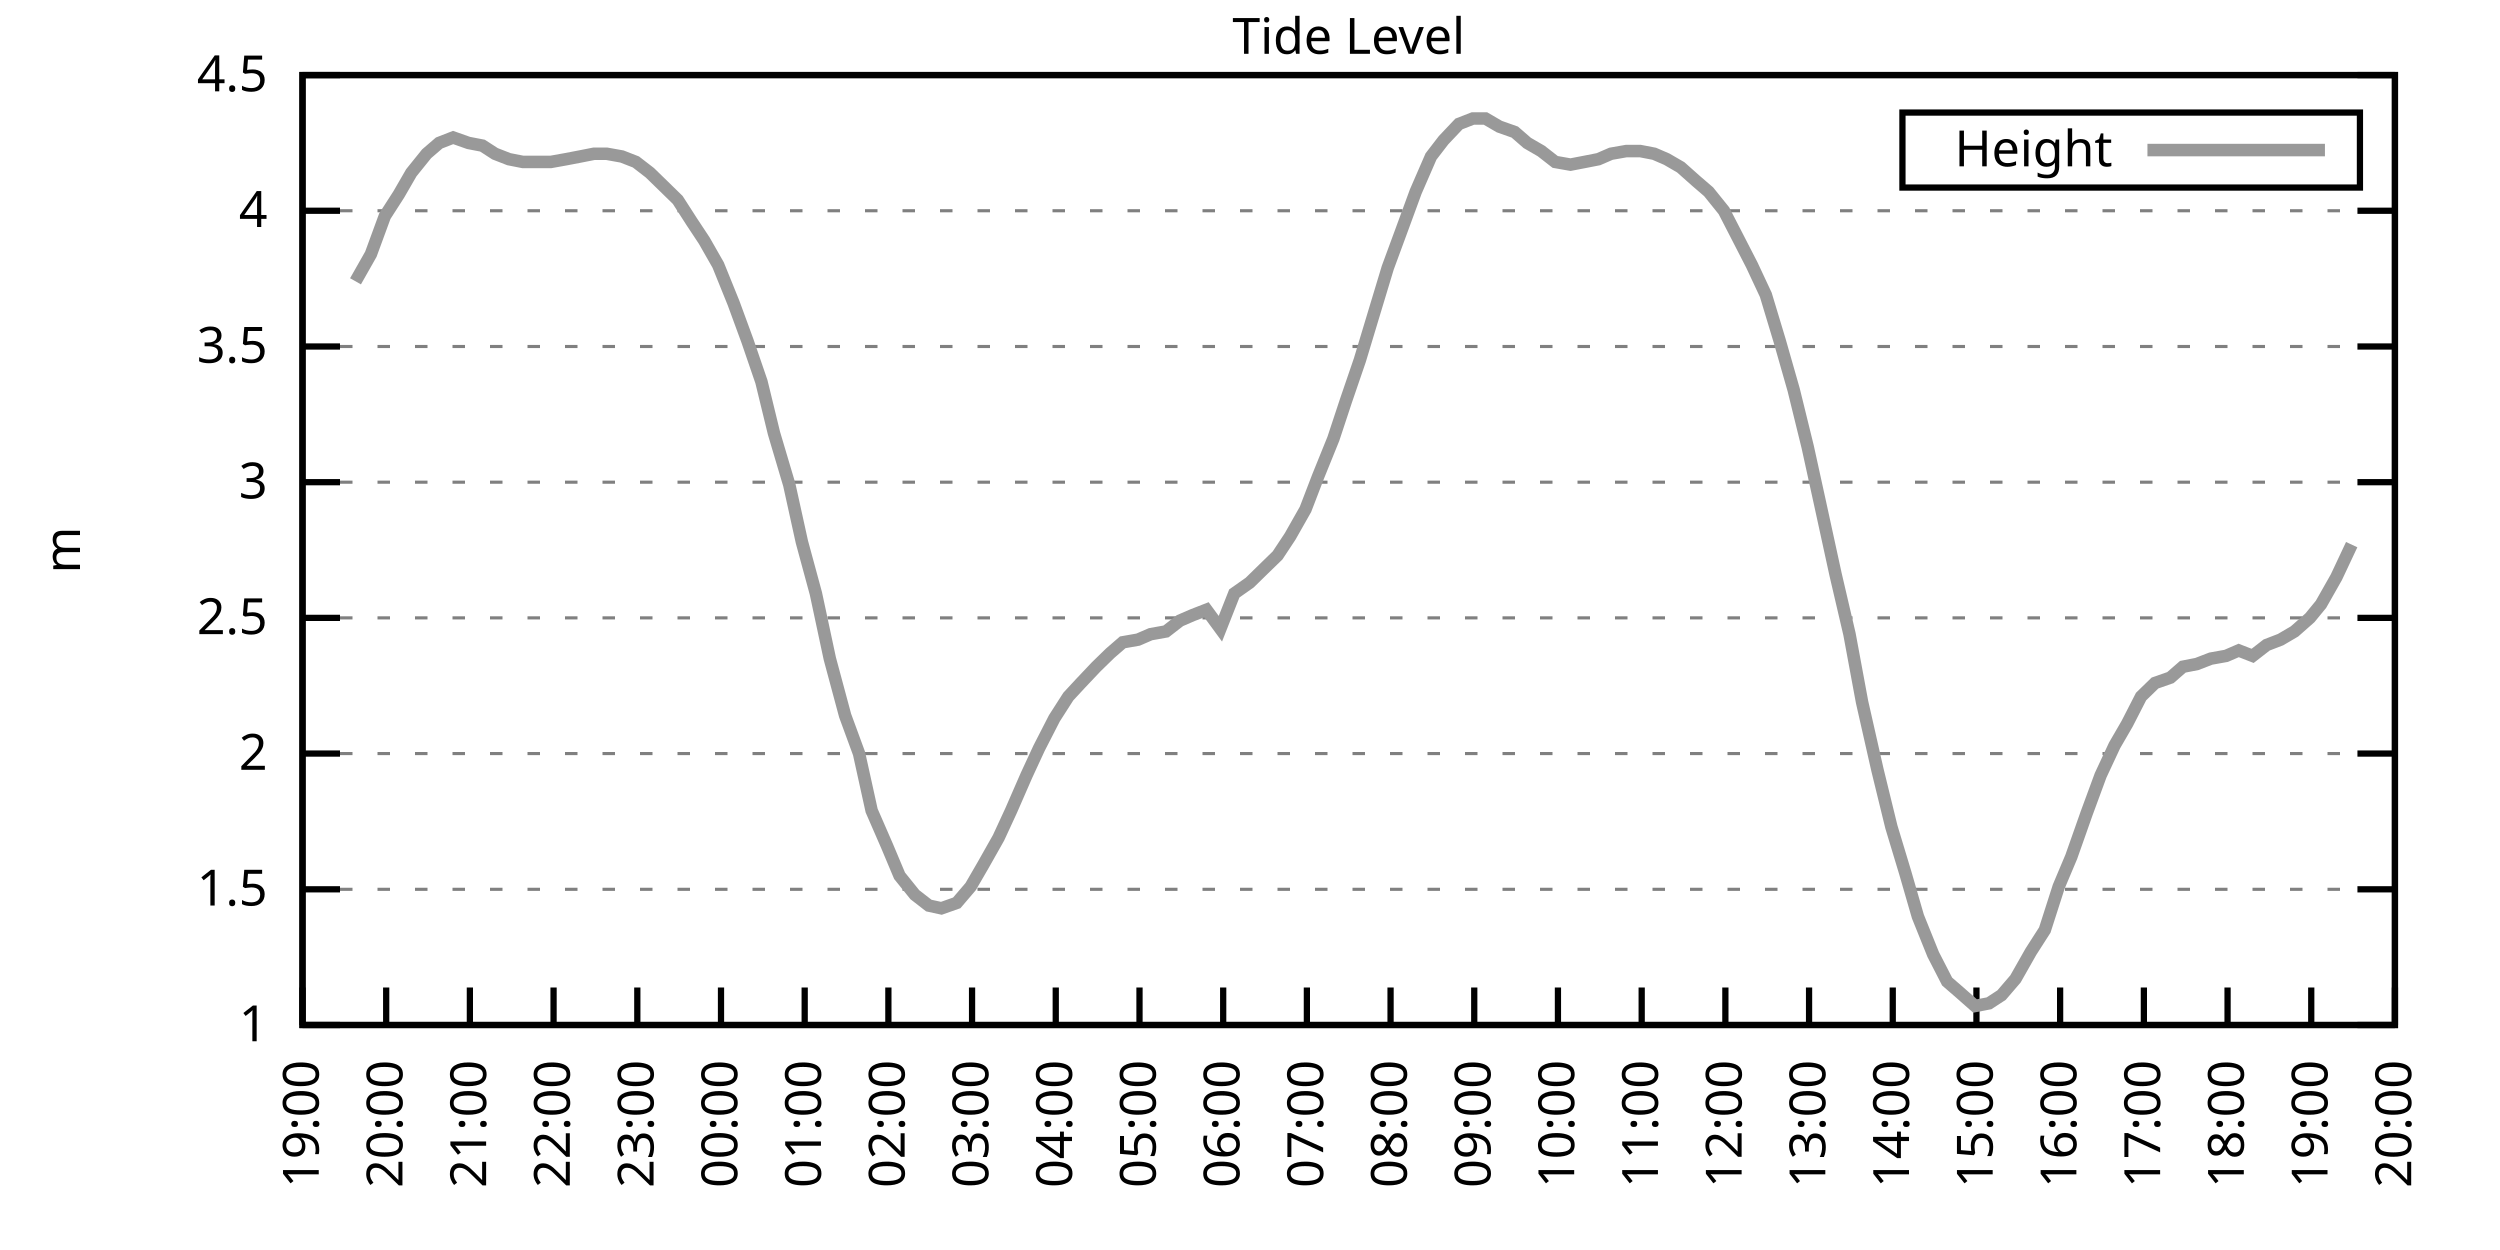
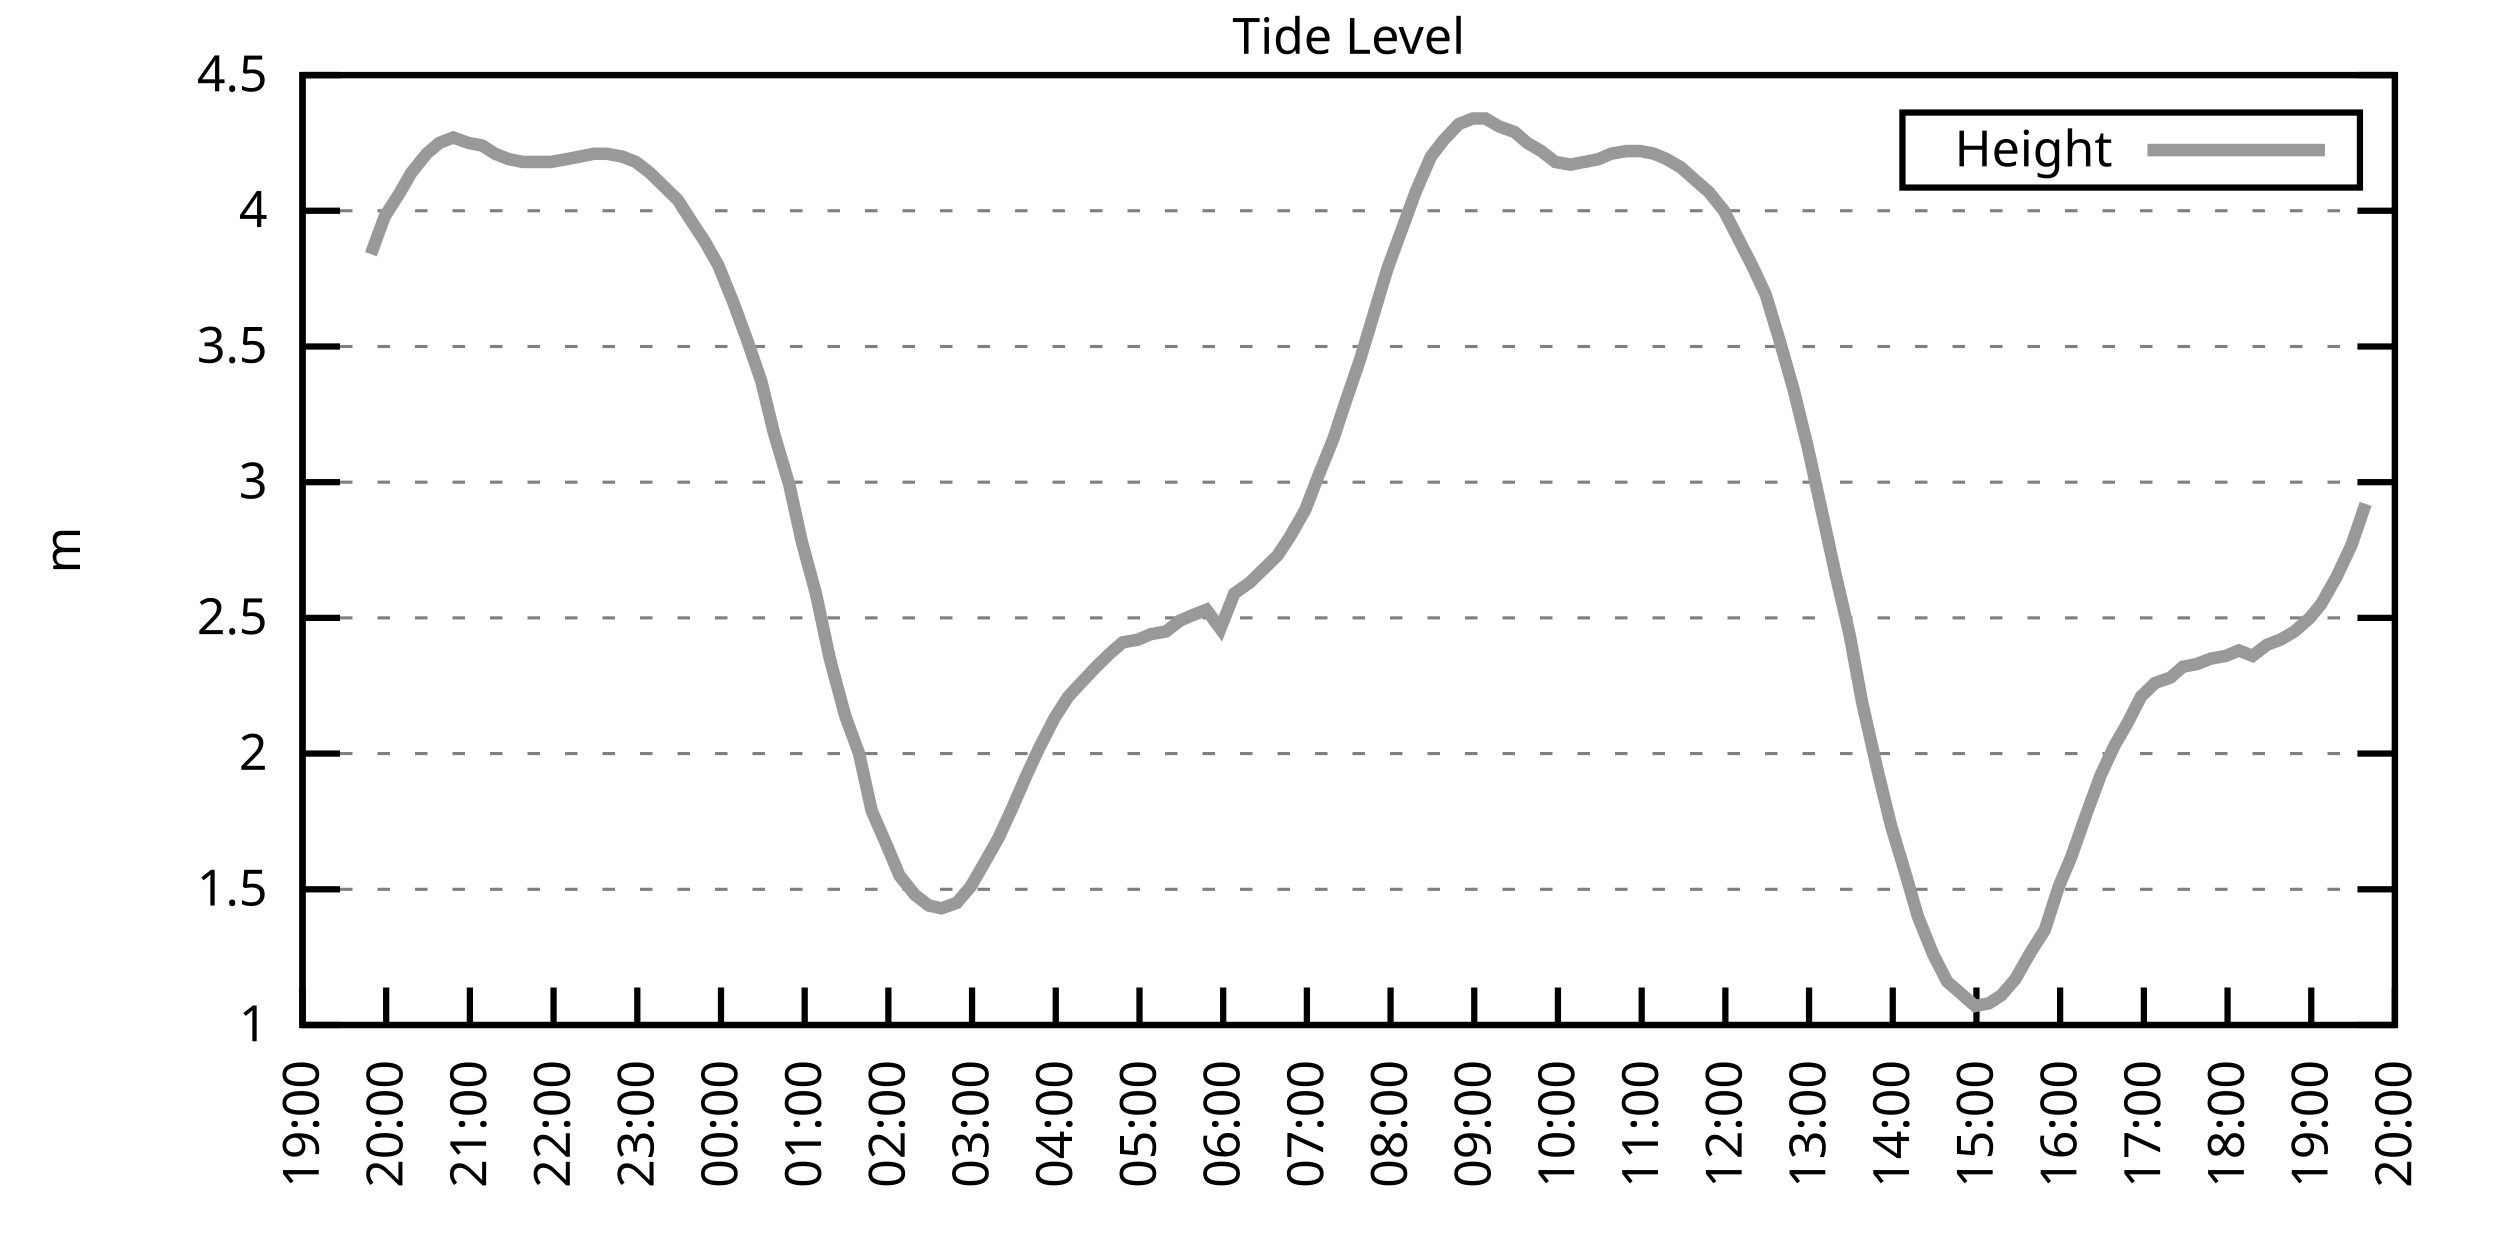
<svg xmlns="http://www.w3.org/2000/svg" xmlns:xlink="http://www.w3.org/1999/xlink" width="400" height="200" viewBox="0 0 400 200">
  <g id="gnuplot_canvas">
    <rect x="0" y="0" width="400" height="200" fill="none" />
    <defs>
      <circle id="gpDot" r="0.5" stroke-width="0.5" stroke="currentColor" />
      <path id="gpPt0" stroke-width="0.333" stroke="currentColor" d="M-1,0 h2 M0,-1 v2" />
      <path id="gpPt1" stroke-width="0.333" stroke="currentColor" d="M-1,-1 L1,1 M1,-1 L-1,1" />
      <path id="gpPt2" stroke-width="0.333" stroke="currentColor" d="M-1,0 L1,0 M0,-1 L0,1 M-1,-1 L1,1 M-1,1 L1,-1" />
      <rect id="gpPt3" stroke-width="0.333" stroke="currentColor" x="-1" y="-1" width="2" height="2" />
      <rect id="gpPt4" stroke-width="0.333" stroke="currentColor" fill="currentColor" x="-1" y="-1" width="2" height="2" />
      <circle id="gpPt5" stroke-width="0.333" stroke="currentColor" cx="0" cy="0" r="1" />
      <use xlink:href="#gpPt5" id="gpPt6" fill="currentColor" stroke="none" />
      <path id="gpPt7" stroke-width="0.333" stroke="currentColor" d="M0,-1.33 L-1.33,0.67 L1.33,0.67 z" />
      <use xlink:href="#gpPt7" id="gpPt8" fill="currentColor" stroke="none" />
      <use xlink:href="#gpPt7" id="gpPt9" stroke="currentColor" transform="rotate(180)" />
      <use xlink:href="#gpPt9" id="gpPt10" fill="currentColor" stroke="none" />
      <use xlink:href="#gpPt3" id="gpPt11" stroke="currentColor" transform="rotate(45)" />
      <use xlink:href="#gpPt11" id="gpPt12" fill="currentColor" stroke="none" />
      <path id="gpPt13" stroke-width="0.333" stroke="currentColor" d="M0,1.330 L1.265,0.411 L0.782,-1.067 L-0.782,-1.076 L-1.265,0.411 z" />
      <use xlink:href="#gpPt13" id="gpPt14" fill="currentColor" stroke="none" />
      <filter id="textbox" filterUnits="objectBoundingBox" x="0" y="0" height="1" width="1">
        <feFlood flood-color="white" flood-opacity="1" result="bgnd" />
        <feComposite in="SourceGraphic" in2="bgnd" operator="atop" />
      </filter>
      <filter id="greybox" filterUnits="objectBoundingBox" x="0" y="0" height="1" width="1">
        <feFlood flood-color="lightgrey" flood-opacity="1" result="grey" />
        <feComposite in="SourceGraphic" in2="grey" operator="atop" />
      </filter>
    </defs>
    <g fill="none" color="white" stroke="currentColor" stroke-width="1.00" stroke-linecap="butt" stroke-linejoin="miter">
</g>
    <g fill="none" color="black" stroke="currentColor" stroke-width="1.00" stroke-linecap="butt" stroke-linejoin="miter">
      <g stroke="none" shape-rendering="crispEdges">
        <polygon fill="rgb(255, 255, 255)" points="48.40,164.00 383.18,164.00 383.18,12.02 48.40,12.02 " />
      </g>
    </g>
    <g fill="none" color="black" stroke="currentColor" stroke-width="1.00" stroke-linecap="butt" stroke-linejoin="miter">
</g>
    <g fill="none" color="black" stroke="black" stroke-width="0.50" stroke-linecap="butt" stroke-linejoin="miter">
</g>
    <g fill="none" color="gray" stroke="currentColor" stroke-width="0.50" stroke-linecap="butt" stroke-linejoin="miter">
      <path stroke="gray" stroke-dasharray="2,4" class="gridline" d="M48.40,164.00 L383.19,164.00  " />
    </g>
    <g fill="none" color="gray" stroke="gray" stroke-width="1.00" stroke-linecap="butt" stroke-linejoin="miter">
</g>
    <g fill="none" color="black" stroke="currentColor" stroke-width="1.00" stroke-linecap="butt" stroke-linejoin="miter">
      <path stroke="black" d="M48.40,164.00 L54.40,164.00 M383.19,164.00 L377.19,164.00  " />
      <g transform="translate(42.80,166.60)" stroke="none" fill="black" font-family="Sans" font-size="8.00" text-anchor="end">
        <text>
          <tspan font-family="Sans"> 1</tspan>
        </text>
      </g>
    </g>
    <g fill="none" color="black" stroke="currentColor" stroke-width="1.00" stroke-linecap="butt" stroke-linejoin="miter">
</g>
    <g fill="none" color="black" stroke="black" stroke-width="0.50" stroke-linecap="butt" stroke-linejoin="miter">
</g>
    <g fill="none" color="gray" stroke="currentColor" stroke-width="0.50" stroke-linecap="butt" stroke-linejoin="miter">
      <path stroke="gray" stroke-dasharray="2,4" class="gridline" d="M48.40,142.29 L383.19,142.29  " />
    </g>
    <g fill="none" color="gray" stroke="gray" stroke-width="1.00" stroke-linecap="butt" stroke-linejoin="miter">
</g>
    <g fill="none" color="black" stroke="currentColor" stroke-width="1.00" stroke-linecap="butt" stroke-linejoin="miter">
      <path stroke="black" d="M48.40,142.29 L54.40,142.29 M383.19,142.29 L377.19,142.29  " />
      <g transform="translate(42.80,144.89)" stroke="none" fill="black" font-family="Sans" font-size="8.00" text-anchor="end">
        <text>
          <tspan font-family="Sans"> 1.5</tspan>
        </text>
      </g>
    </g>
    <g fill="none" color="black" stroke="currentColor" stroke-width="1.00" stroke-linecap="butt" stroke-linejoin="miter">
</g>
    <g fill="none" color="black" stroke="black" stroke-width="0.50" stroke-linecap="butt" stroke-linejoin="miter">
</g>
    <g fill="none" color="gray" stroke="currentColor" stroke-width="0.50" stroke-linecap="butt" stroke-linejoin="miter">
      <path stroke="gray" stroke-dasharray="2,4" class="gridline" d="M48.40,120.57 L383.19,120.57  " />
    </g>
    <g fill="none" color="gray" stroke="gray" stroke-width="1.00" stroke-linecap="butt" stroke-linejoin="miter">
</g>
    <g fill="none" color="black" stroke="currentColor" stroke-width="1.00" stroke-linecap="butt" stroke-linejoin="miter">
      <path stroke="black" d="M48.40,120.57 L54.40,120.57 M383.19,120.57 L377.19,120.57  " />
      <g transform="translate(42.80,123.17)" stroke="none" fill="black" font-family="Sans" font-size="8.00" text-anchor="end">
        <text>
          <tspan font-family="Sans"> 2</tspan>
        </text>
      </g>
    </g>
    <g fill="none" color="black" stroke="currentColor" stroke-width="1.00" stroke-linecap="butt" stroke-linejoin="miter">
</g>
    <g fill="none" color="black" stroke="black" stroke-width="0.50" stroke-linecap="butt" stroke-linejoin="miter">
</g>
    <g fill="none" color="gray" stroke="currentColor" stroke-width="0.50" stroke-linecap="butt" stroke-linejoin="miter">
      <path stroke="gray" stroke-dasharray="2,4" class="gridline" d="M48.40,98.86 L383.19,98.86  " />
    </g>
    <g fill="none" color="gray" stroke="gray" stroke-width="1.00" stroke-linecap="butt" stroke-linejoin="miter">
</g>
    <g fill="none" color="black" stroke="currentColor" stroke-width="1.00" stroke-linecap="butt" stroke-linejoin="miter">
      <path stroke="black" d="M48.40,98.86 L54.40,98.86 M383.19,98.86 L377.19,98.86  " />
      <g transform="translate(42.80,101.46)" stroke="none" fill="black" font-family="Sans" font-size="8.00" text-anchor="end">
        <text>
          <tspan font-family="Sans"> 2.5</tspan>
        </text>
      </g>
    </g>
    <g fill="none" color="black" stroke="currentColor" stroke-width="1.00" stroke-linecap="butt" stroke-linejoin="miter">
</g>
    <g fill="none" color="black" stroke="black" stroke-width="0.50" stroke-linecap="butt" stroke-linejoin="miter">
</g>
    <g fill="none" color="gray" stroke="currentColor" stroke-width="0.50" stroke-linecap="butt" stroke-linejoin="miter">
      <path stroke="gray" stroke-dasharray="2,4" class="gridline" d="M48.40,77.15 L383.19,77.15  " />
    </g>
    <g fill="none" color="gray" stroke="gray" stroke-width="1.00" stroke-linecap="butt" stroke-linejoin="miter">
</g>
    <g fill="none" color="black" stroke="currentColor" stroke-width="1.00" stroke-linecap="butt" stroke-linejoin="miter">
      <path stroke="black" d="M48.40,77.15 L54.40,77.15 M383.19,77.15 L377.19,77.15  " />
      <g transform="translate(42.80,79.75)" stroke="none" fill="black" font-family="Sans" font-size="8.00" text-anchor="end">
        <text>
          <tspan font-family="Sans"> 3</tspan>
        </text>
      </g>
    </g>
    <g fill="none" color="black" stroke="currentColor" stroke-width="1.00" stroke-linecap="butt" stroke-linejoin="miter">
</g>
    <g fill="none" color="black" stroke="black" stroke-width="0.50" stroke-linecap="butt" stroke-linejoin="miter">
</g>
    <g fill="none" color="gray" stroke="currentColor" stroke-width="0.50" stroke-linecap="butt" stroke-linejoin="miter">
      <path stroke="gray" stroke-dasharray="2,4" class="gridline" d="M48.40,55.44 L383.19,55.44  " />
    </g>
    <g fill="none" color="gray" stroke="gray" stroke-width="1.00" stroke-linecap="butt" stroke-linejoin="miter">
</g>
    <g fill="none" color="black" stroke="currentColor" stroke-width="1.00" stroke-linecap="butt" stroke-linejoin="miter">
      <path stroke="black" d="M48.40,55.44 L54.40,55.44 M383.19,55.44 L377.19,55.44  " />
      <g transform="translate(42.80,58.04)" stroke="none" fill="black" font-family="Sans" font-size="8.00" text-anchor="end">
        <text>
          <tspan font-family="Sans"> 3.5</tspan>
        </text>
      </g>
    </g>
    <g fill="none" color="black" stroke="currentColor" stroke-width="1.00" stroke-linecap="butt" stroke-linejoin="miter">
</g>
    <g fill="none" color="black" stroke="black" stroke-width="0.50" stroke-linecap="butt" stroke-linejoin="miter">
</g>
    <g fill="none" color="gray" stroke="currentColor" stroke-width="0.50" stroke-linecap="butt" stroke-linejoin="miter">
      <path stroke="gray" stroke-dasharray="2,4" class="gridline" d="M48.40,33.72 L383.19,33.72  " />
    </g>
    <g fill="none" color="gray" stroke="gray" stroke-width="1.00" stroke-linecap="butt" stroke-linejoin="miter">
</g>
    <g fill="none" color="black" stroke="currentColor" stroke-width="1.00" stroke-linecap="butt" stroke-linejoin="miter">
      <path stroke="black" d="M48.40,33.72 L54.40,33.72 M383.19,33.72 L377.19,33.72  " />
      <g transform="translate(42.80,36.32)" stroke="none" fill="black" font-family="Sans" font-size="8.00" text-anchor="end">
        <text>
          <tspan font-family="Sans"> 4</tspan>
        </text>
      </g>
    </g>
    <g fill="none" color="black" stroke="currentColor" stroke-width="1.00" stroke-linecap="butt" stroke-linejoin="miter">
</g>
    <g fill="none" color="black" stroke="black" stroke-width="0.50" stroke-linecap="butt" stroke-linejoin="miter">
</g>
    <g fill="none" color="gray" stroke="currentColor" stroke-width="0.50" stroke-linecap="butt" stroke-linejoin="miter">
      <path stroke="gray" stroke-dasharray="2,4" class="gridline" d="M48.40,12.01 L383.19,12.01  " />
    </g>
    <g fill="none" color="gray" stroke="gray" stroke-width="1.00" stroke-linecap="butt" stroke-linejoin="miter">
</g>
    <g fill="none" color="black" stroke="currentColor" stroke-width="1.00" stroke-linecap="butt" stroke-linejoin="miter">
      <path stroke="black" d="M48.40,12.01 L54.40,12.01 M383.19,12.01 L377.19,12.01  " />
      <g transform="translate(42.80,14.61)" stroke="none" fill="black" font-family="Sans" font-size="8.00" text-anchor="end">
        <text>
          <tspan font-family="Sans"> 4.5</tspan>
        </text>
      </g>
    </g>
    <g fill="none" color="black" stroke="currentColor" stroke-width="1.00" stroke-linecap="butt" stroke-linejoin="miter">
      <path stroke="black" d="M48.40,164.00 L48.40,158.00  " />
      <g transform="translate(51.00,169.60) rotate(270.00)" stroke="none" fill="black" font-family="Sans" font-size="8.00" text-anchor="end">
        <text>
          <tspan font-family="Sans">19:00</tspan>
        </text>
      </g>
    </g>
    <g fill="none" color="black" stroke="currentColor" stroke-width="1.00" stroke-linecap="butt" stroke-linejoin="miter">
      <path stroke="black" d="M61.79,164.00 L61.79,158.00  " />
      <g transform="translate(64.39,169.60) rotate(270.00)" stroke="none" fill="black" font-family="Sans" font-size="8.00" text-anchor="end">
        <text>
          <tspan font-family="Sans">20:00</tspan>
        </text>
      </g>
    </g>
    <g fill="none" color="black" stroke="currentColor" stroke-width="1.00" stroke-linecap="butt" stroke-linejoin="miter">
      <path stroke="black" d="M75.18,164.00 L75.18,158.00  " />
      <g transform="translate(77.78,169.60) rotate(270.00)" stroke="none" fill="black" font-family="Sans" font-size="8.00" text-anchor="end">
        <text>
          <tspan font-family="Sans">21:00</tspan>
        </text>
      </g>
    </g>
    <g fill="none" color="black" stroke="currentColor" stroke-width="1.00" stroke-linecap="butt" stroke-linejoin="miter">
      <path stroke="black" d="M88.57,164.00 L88.57,158.00  " />
      <g transform="translate(91.17,169.60) rotate(270.00)" stroke="none" fill="black" font-family="Sans" font-size="8.00" text-anchor="end">
        <text>
          <tspan font-family="Sans">22:00</tspan>
        </text>
      </g>
    </g>
    <g fill="none" color="black" stroke="currentColor" stroke-width="1.00" stroke-linecap="butt" stroke-linejoin="miter">
      <path stroke="black" d="M101.97,164.00 L101.97,158.00  " />
      <g transform="translate(104.57,169.60) rotate(270.00)" stroke="none" fill="black" font-family="Sans" font-size="8.00" text-anchor="end">
        <text>
          <tspan font-family="Sans">23:00</tspan>
        </text>
      </g>
    </g>
    <g fill="none" color="black" stroke="currentColor" stroke-width="1.00" stroke-linecap="butt" stroke-linejoin="miter">
      <path stroke="black" d="M115.36,164.00 L115.36,158.00  " />
      <g transform="translate(117.96,169.60) rotate(270.00)" stroke="none" fill="black" font-family="Sans" font-size="8.00" text-anchor="end">
        <text>
          <tspan font-family="Sans">00:00</tspan>
        </text>
      </g>
    </g>
    <g fill="none" color="black" stroke="currentColor" stroke-width="1.00" stroke-linecap="butt" stroke-linejoin="miter">
      <path stroke="black" d="M128.75,164.00 L128.75,158.00  " />
      <g transform="translate(131.35,169.60) rotate(270.00)" stroke="none" fill="black" font-family="Sans" font-size="8.00" text-anchor="end">
        <text>
          <tspan font-family="Sans">01:00</tspan>
        </text>
      </g>
    </g>
    <g fill="none" color="black" stroke="currentColor" stroke-width="1.00" stroke-linecap="butt" stroke-linejoin="miter">
      <path stroke="black" d="M142.14,164.00 L142.14,158.00  " />
      <g transform="translate(144.74,169.60) rotate(270.00)" stroke="none" fill="black" font-family="Sans" font-size="8.00" text-anchor="end">
        <text>
          <tspan font-family="Sans">02:00</tspan>
        </text>
      </g>
    </g>
    <g fill="none" color="black" stroke="currentColor" stroke-width="1.00" stroke-linecap="butt" stroke-linejoin="miter">
      <path stroke="black" d="M155.53,164.00 L155.53,158.00  " />
      <g transform="translate(158.13,169.60) rotate(270.00)" stroke="none" fill="black" font-family="Sans" font-size="8.00" text-anchor="end">
        <text>
          <tspan font-family="Sans">03:00</tspan>
        </text>
      </g>
    </g>
    <g fill="none" color="black" stroke="currentColor" stroke-width="1.00" stroke-linecap="butt" stroke-linejoin="miter">
      <path stroke="black" d="M168.92,164.00 L168.92,158.00  " />
      <g transform="translate(171.52,169.60) rotate(270.00)" stroke="none" fill="black" font-family="Sans" font-size="8.00" text-anchor="end">
        <text>
          <tspan font-family="Sans">04:00</tspan>
        </text>
      </g>
    </g>
    <g fill="none" color="black" stroke="currentColor" stroke-width="1.00" stroke-linecap="butt" stroke-linejoin="miter">
      <path stroke="black" d="M182.32,164.00 L182.32,158.00  " />
      <g transform="translate(184.92,169.60) rotate(270.00)" stroke="none" fill="black" font-family="Sans" font-size="8.00" text-anchor="end">
        <text>
          <tspan font-family="Sans">05:00</tspan>
        </text>
      </g>
    </g>
    <g fill="none" color="black" stroke="currentColor" stroke-width="1.00" stroke-linecap="butt" stroke-linejoin="miter">
      <path stroke="black" d="M195.71,164.00 L195.71,158.00  " />
      <g transform="translate(198.31,169.60) rotate(270.00)" stroke="none" fill="black" font-family="Sans" font-size="8.00" text-anchor="end">
        <text>
          <tspan font-family="Sans">06:00</tspan>
        </text>
      </g>
    </g>
    <g fill="none" color="black" stroke="currentColor" stroke-width="1.00" stroke-linecap="butt" stroke-linejoin="miter">
      <path stroke="black" d="M209.10,164.00 L209.10,158.00  " />
      <g transform="translate(211.70,169.60) rotate(270.00)" stroke="none" fill="black" font-family="Sans" font-size="8.00" text-anchor="end">
        <text>
          <tspan font-family="Sans">07:00</tspan>
        </text>
      </g>
    </g>
    <g fill="none" color="black" stroke="currentColor" stroke-width="1.00" stroke-linecap="butt" stroke-linejoin="miter">
      <path stroke="black" d="M222.49,164.00 L222.49,158.00  " />
      <g transform="translate(225.09,169.60) rotate(270.00)" stroke="none" fill="black" font-family="Sans" font-size="8.00" text-anchor="end">
        <text>
          <tspan font-family="Sans">08:00</tspan>
        </text>
      </g>
    </g>
    <g fill="none" color="black" stroke="currentColor" stroke-width="1.00" stroke-linecap="butt" stroke-linejoin="miter">
      <path stroke="black" d="M235.88,164.00 L235.88,158.00  " />
      <g transform="translate(238.48,169.60) rotate(270.00)" stroke="none" fill="black" font-family="Sans" font-size="8.00" text-anchor="end">
        <text>
          <tspan font-family="Sans">09:00</tspan>
        </text>
      </g>
    </g>
    <g fill="none" color="black" stroke="currentColor" stroke-width="1.00" stroke-linecap="butt" stroke-linejoin="miter">
      <path stroke="black" d="M249.27,164.00 L249.27,158.00  " />
      <g transform="translate(251.87,169.60) rotate(270.00)" stroke="none" fill="black" font-family="Sans" font-size="8.00" text-anchor="end">
        <text>
          <tspan font-family="Sans">10:00</tspan>
        </text>
      </g>
    </g>
    <g fill="none" color="black" stroke="currentColor" stroke-width="1.00" stroke-linecap="butt" stroke-linejoin="miter">
      <path stroke="black" d="M262.67,164.00 L262.67,158.00  " />
      <g transform="translate(265.27,169.60) rotate(270.00)" stroke="none" fill="black" font-family="Sans" font-size="8.00" text-anchor="end">
        <text>
          <tspan font-family="Sans">11:00</tspan>
        </text>
      </g>
    </g>
    <g fill="none" color="black" stroke="currentColor" stroke-width="1.00" stroke-linecap="butt" stroke-linejoin="miter">
      <path stroke="black" d="M276.06,164.00 L276.06,158.00  " />
      <g transform="translate(278.66,169.60) rotate(270.00)" stroke="none" fill="black" font-family="Sans" font-size="8.00" text-anchor="end">
        <text>
          <tspan font-family="Sans">12:00</tspan>
        </text>
      </g>
    </g>
    <g fill="none" color="black" stroke="currentColor" stroke-width="1.00" stroke-linecap="butt" stroke-linejoin="miter">
      <path stroke="black" d="M289.45,164.00 L289.45,158.00  " />
      <g transform="translate(292.05,169.60) rotate(270.00)" stroke="none" fill="black" font-family="Sans" font-size="8.00" text-anchor="end">
        <text>
          <tspan font-family="Sans">13:00</tspan>
        </text>
      </g>
    </g>
    <g fill="none" color="black" stroke="currentColor" stroke-width="1.00" stroke-linecap="butt" stroke-linejoin="miter">
      <path stroke="black" d="M302.84,164.00 L302.84,158.00  " />
      <g transform="translate(305.44,169.60) rotate(270.00)" stroke="none" fill="black" font-family="Sans" font-size="8.00" text-anchor="end">
        <text>
          <tspan font-family="Sans">14:00</tspan>
        </text>
      </g>
    </g>
    <g fill="none" color="black" stroke="currentColor" stroke-width="1.00" stroke-linecap="butt" stroke-linejoin="miter">
      <path stroke="black" d="M316.23,164.00 L316.23,158.00  " />
      <g transform="translate(318.83,169.60) rotate(270.00)" stroke="none" fill="black" font-family="Sans" font-size="8.00" text-anchor="end">
        <text>
          <tspan font-family="Sans">15:00</tspan>
        </text>
      </g>
    </g>
    <g fill="none" color="black" stroke="currentColor" stroke-width="1.00" stroke-linecap="butt" stroke-linejoin="miter">
      <path stroke="black" d="M329.62,164.00 L329.62,158.00  " />
      <g transform="translate(332.22,169.60) rotate(270.00)" stroke="none" fill="black" font-family="Sans" font-size="8.00" text-anchor="end">
        <text>
          <tspan font-family="Sans">16:00</tspan>
        </text>
      </g>
    </g>
    <g fill="none" color="black" stroke="currentColor" stroke-width="1.00" stroke-linecap="butt" stroke-linejoin="miter">
      <path stroke="black" d="M343.02,164.00 L343.02,158.00  " />
      <g transform="translate(345.62,169.60) rotate(270.00)" stroke="none" fill="black" font-family="Sans" font-size="8.00" text-anchor="end">
        <text>
          <tspan font-family="Sans">17:00</tspan>
        </text>
      </g>
    </g>
    <g fill="none" color="black" stroke="currentColor" stroke-width="1.00" stroke-linecap="butt" stroke-linejoin="miter">
      <path stroke="black" d="M356.41,164.00 L356.41,158.00  " />
      <g transform="translate(359.01,169.60) rotate(270.00)" stroke="none" fill="black" font-family="Sans" font-size="8.00" text-anchor="end">
        <text>
          <tspan font-family="Sans">18:00</tspan>
        </text>
      </g>
    </g>
    <g fill="none" color="black" stroke="currentColor" stroke-width="1.00" stroke-linecap="butt" stroke-linejoin="miter">
      <path stroke="black" d="M369.80,164.00 L369.80,158.00  " />
      <g transform="translate(372.40,169.60) rotate(270.00)" stroke="none" fill="black" font-family="Sans" font-size="8.00" text-anchor="end">
        <text>
          <tspan font-family="Sans">19:00</tspan>
        </text>
      </g>
    </g>
    <g fill="none" color="black" stroke="currentColor" stroke-width="1.00" stroke-linecap="butt" stroke-linejoin="miter">
      <path stroke="black" d="M383.19,164.00 L383.19,158.00  " />
      <g transform="translate(385.79,169.60) rotate(270.00)" stroke="none" fill="black" font-family="Sans" font-size="8.00" text-anchor="end">
        <text>
          <tspan font-family="Sans">20:00</tspan>
        </text>
      </g>
    </g>
    <g fill="none" color="black" stroke="currentColor" stroke-width="1.00" stroke-linecap="butt" stroke-linejoin="miter">
</g>
    <g fill="none" color="black" stroke="currentColor" stroke-width="1.00" stroke-linecap="butt" stroke-linejoin="miter">
      <path stroke="black" d="M48.40,12.01 L48.40,164.00 L383.19,164.00 L383.19,12.01 L48.40,12.01 Z  " />
    </g>
    <g fill="none" color="black" stroke="currentColor" stroke-width="1.00" stroke-linecap="butt" stroke-linejoin="miter">
</g>
    <g fill="none" color="black" stroke="currentColor" stroke-width="1.00" stroke-linecap="butt" stroke-linejoin="miter">
      <path stroke="black" d="M304.39,30.01 L304.39,18.01 L377.59,18.01 L377.59,30.01 L304.39,30.01 Z  " />
    </g>
    <g id="Tide_level_plot_1">
      <g fill="none" color="white" stroke="black" stroke-width="2.00" stroke-linecap="butt" stroke-linejoin="miter">
</g>
      <g fill="none" color="black" stroke="currentColor" stroke-width="2.00" stroke-linecap="butt" stroke-linejoin="miter">
        <g transform="translate(337.99,26.61)" stroke="none" fill="black" font-family="Sans" font-size="8.00" text-anchor="end">
          <text>
            <tspan font-family="Sans">Height</tspan>
          </text>
        </g>
      </g>
      <g fill="none" color="black" stroke="currentColor" stroke-width="2.00" stroke-linecap="butt" stroke-linejoin="miter">
-         <path stroke="rgb(153, 153, 153)" d="M343.59,24.01 L371.99,24.01 M56.88,45.01 L59.34,40.67 L61.57,34.59 L63.80,31.12 L65.81,27.64 L68.26,24.60   L70.27,22.87 L72.50,22.00 L74.96,22.87 L77.19,23.30 L79.20,24.60 L81.43,25.47 L83.66,25.91 L86.12,25.91   L88.13,25.91 L90.58,25.47 L92.82,25.04 L95.05,24.60 L97.06,24.60 L99.51,25.04 L101.74,25.91 L103.98,27.64   L106.21,29.81 L108.44,31.99 L110.67,35.46 L112.68,38.50 L114.91,42.41 L117.37,48.49 L119.60,54.57 L121.83,61.08   L123.84,69.33 L126.29,77.58 L128.30,86.70 L130.54,94.95 L132.77,105.38 L135.22,114.49 L137.45,120.57 L139.46,129.69   L141.92,135.34 L143.93,140.12 L146.38,143.16 L148.61,144.89 L150.62,145.33 L153.08,144.46 L155.31,141.85 L157.32,138.38   L159.77,134.04 L161.78,129.69 L164.24,124.05 L166.25,119.71 L168.70,114.93 L170.93,111.45 L172.94,109.28 L175.40,106.68   L177.63,104.51 L179.64,102.77 L182.09,102.34 L184.10,101.47 L186.56,101.03 L188.79,99.30 L190.80,98.43 L193.03,97.56   L195.26,100.60 L197.49,94.95 L199.95,93.22 L202.18,91.04 L204.41,88.87 L206.42,85.83 L208.88,81.49 L210.88,76.28   L213.34,70.20 L215.35,64.12 L217.58,57.61 L219.81,50.22 L222.04,42.84 L224.28,36.76 L226.51,30.68 L228.96,25.04   L230.97,22.43 L233.43,19.83 L235.66,18.96 L237.67,18.96 L239.90,20.26 L242.36,21.13 L244.36,22.87 L246.60,24.17   L248.83,25.91 L251.28,26.34 L253.51,25.91 L255.75,25.47 L257.76,24.60 L260.21,24.17 L262.44,24.17 L264.67,24.60   L266.68,25.47 L268.92,26.77 L271.37,28.95 L273.38,30.68 L275.83,33.72 L278.07,38.07 L280.30,42.41 L282.53,47.18   L284.76,54.57 L286.99,62.38 L289.23,71.50 L291.23,80.62 L293.69,91.91 L295.92,101.47 L297.93,112.32 L300.39,123.18   L302.62,132.30 L304.85,139.68 L306.86,146.63 L309.31,152.71 L311.54,157.05 L313.55,158.79 L316.01,160.96 L318.24,160.53   L320.25,159.22 L322.48,156.62 L324.94,152.28 L327.17,148.80 L329.40,141.85 L331.41,137.08 L333.86,130.13 L336.10,124.05   L338.33,119.27 L340.34,115.80 L342.57,111.45 L344.80,109.28 L347.26,108.42 L349.26,106.68 L351.50,106.24 L353.73,105.38   L356.18,104.94 L358.19,104.07 L360.42,104.94 L362.66,103.20 L364.89,102.34 L367.12,101.03 L369.58,98.86 L371.36,96.69   L373.82,92.35 L376.27,87.14  " />
+         <path stroke="rgb(153, 153, 153)" d="M343.59,24.01 L371.99,24.01 M59.34,40.67 L61.57,34.59 L63.80,31.12 L65.81,27.64 L68.26,24.60 L70.27,22.87   L72.50,22.00 L74.96,22.87 L77.19,23.30 L79.20,24.60 L81.43,25.47 L83.66,25.91 L86.12,25.91 L88.13,25.91   L90.58,25.47 L92.82,25.04 L95.05,24.60 L97.06,24.60 L99.51,25.04 L101.74,25.91 L103.98,27.64 L106.21,29.81   L108.44,31.99 L110.67,35.46 L112.68,38.50 L114.91,42.41 L117.37,48.49 L119.60,54.57 L121.83,61.08 L123.84,69.33   L126.29,77.58 L128.30,86.70 L130.54,94.95 L132.77,105.38 L135.22,114.49 L137.45,120.57 L139.46,129.69 L141.92,135.34   L143.93,140.12 L146.38,143.16 L148.61,144.89 L150.62,145.33 L153.08,144.46 L155.31,141.85 L157.32,138.38 L159.77,134.04   L161.78,129.69 L164.24,124.05 L166.25,119.71 L168.70,114.93 L170.93,111.45 L172.94,109.28 L175.40,106.68 L177.63,104.51   L179.64,102.77 L182.09,102.34 L184.10,101.47 L186.56,101.03 L188.79,99.30 L190.80,98.43 L193.03,97.56 L195.26,100.60   L197.49,94.95 L199.95,93.22 L202.18,91.04 L204.41,88.87 L206.42,85.83 L208.88,81.49 L210.88,76.28 L213.34,70.20   L215.35,64.12 L217.58,57.61 L219.81,50.22 L222.04,42.84 L224.28,36.76 L226.51,30.68 L228.96,25.04 L230.97,22.43   L233.43,19.83 L235.66,18.96 L237.67,18.96 L239.90,20.26 L242.36,21.13 L244.36,22.87 L246.60,24.17 L248.83,25.91   L251.28,26.34 L253.51,25.91 L255.75,25.47 L257.76,24.60 L260.21,24.17 L262.44,24.17 L264.67,24.60 L266.68,25.47   L268.92,26.77 L271.37,28.95 L273.38,30.68 L275.83,33.72 L278.07,38.07 L280.30,42.41 L282.53,47.18 L284.76,54.57   L286.99,62.38 L289.23,71.50 L291.23,80.62 L293.69,91.91 L295.92,101.47 L297.93,112.32 L300.39,123.18 L302.62,132.30   L304.85,139.68 L306.86,146.63 L309.31,152.71 L311.54,157.05 L313.55,158.79 L316.01,160.96 L318.24,160.53 L320.25,159.22   L322.48,156.62 L324.94,152.28 L327.17,148.80 L329.40,141.85 L331.41,137.08 L333.86,130.13 L336.10,124.05 L338.33,119.27   L340.34,115.80 L342.57,111.45 L344.80,109.28 L347.26,108.42 L349.26,106.68 L351.50,106.24 L353.73,105.38 L356.18,104.94   L358.19,104.07 L360.42,104.94 L362.66,103.20 L364.89,102.34 L367.12,101.03 L369.58,98.86 L371.36,96.69 L373.82,92.35   L376.27,87.14 L378.50,80.62  " />
      </g>
    </g>
    <g fill="none" color="black" stroke="currentColor" stroke-width="2.00" stroke-linecap="butt" stroke-linejoin="miter">
</g>
    <g fill="none" color="black" stroke="black" stroke-width="1.00" stroke-linecap="butt" stroke-linejoin="miter">
</g>
    <g fill="none" color="black" stroke="currentColor" stroke-width="1.00" stroke-linecap="butt" stroke-linejoin="miter">
      <path stroke="black" d="M48.40,12.01 L48.40,164.00 L383.19,164.00 L383.19,12.01 L48.40,12.01 Z  " />
      <g transform="translate(12.80,88.01) rotate(270.00)" stroke="none" fill="black" font-family="Sans" font-size="8.00" text-anchor="middle">
        <text>
          <tspan font-family="Sans">m</tspan>
        </text>
      </g>
    </g>
    <g fill="none" color="black" stroke="currentColor" stroke-width="1.00" stroke-linecap="butt" stroke-linejoin="miter">
</g>
    <g fill="none" color="black" stroke="currentColor" stroke-width="1.00" stroke-linecap="butt" stroke-linejoin="miter">
      <g transform="translate(215.79,8.61)" stroke="none" fill="black" font-family="Sans" font-size="8.00" text-anchor="middle">
        <text>
          <tspan font-family="Sans">Tide Level</tspan>
        </text>
      </g>
    </g>
    <g fill="none" color="black" stroke="currentColor" stroke-width="1.00" stroke-linecap="butt" stroke-linejoin="miter">
</g>
  </g>
</svg>
